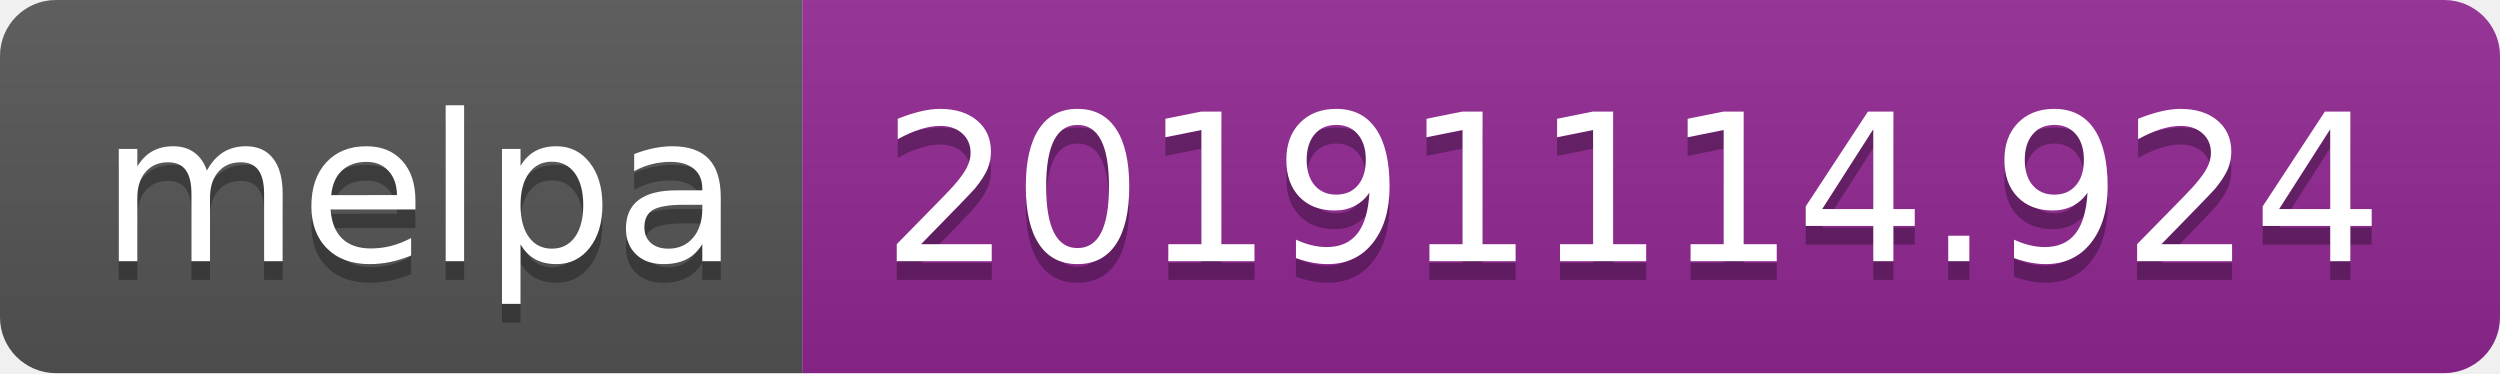
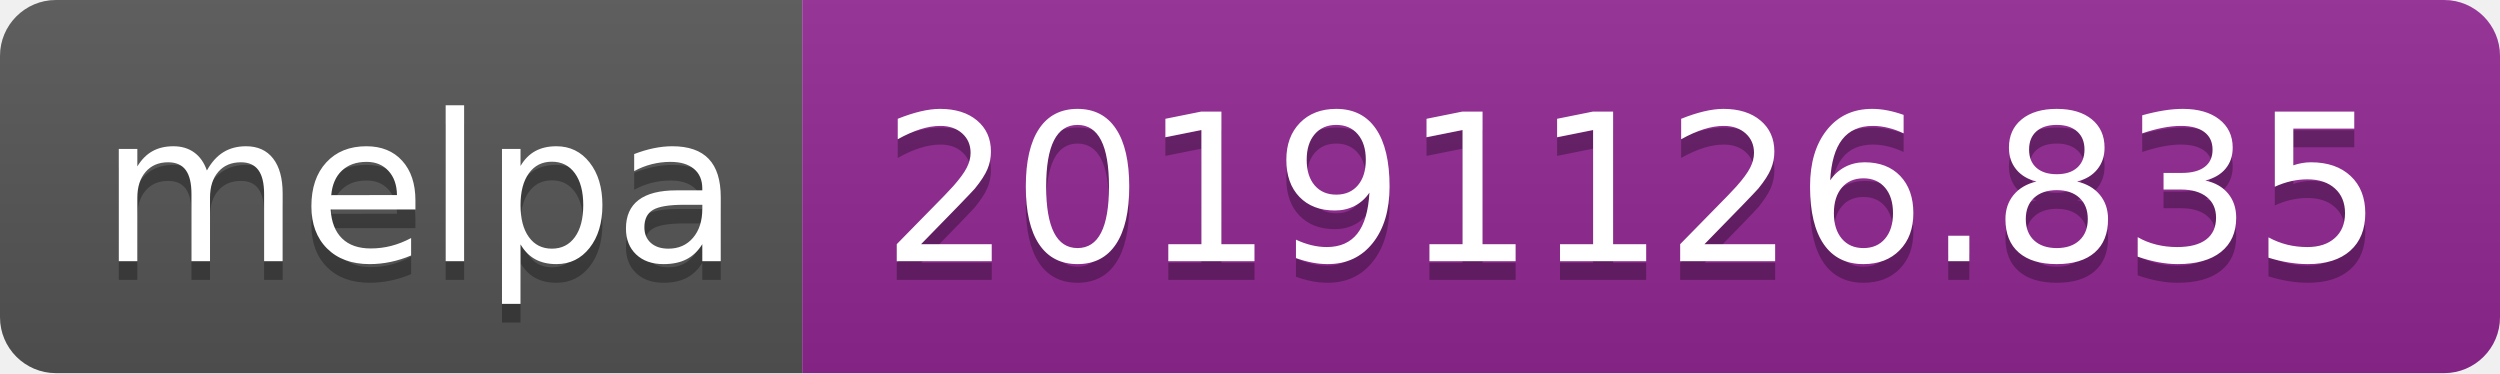
<svg xmlns="http://www.w3.org/2000/svg" width="134" height="20">
  <linearGradient id="b" x2="0" y2="100%">
    <stop offset="0" stop-color="#bbb" stop-opacity=".1" />
    <stop offset="1" stop-opacity=".1" />
  </linearGradient>
  <clipPath id="a">
    <rect width="134" height="20" rx="3" fill="#fff" />
  </clipPath>
  <g clip-path="url(#a)">
    <path fill="#555" d="M0 0h43v20H0z" />
    <path fill="#922793" d="M43 0h91v20H43z" />
    <path fill="url(#b)" d="M0 0h134v20H0z" />
  </g>
  <g fill="#fff" text-anchor="middle" font-family="DejaVu Sans,Verdana,Geneva,sans-serif" font-size="110">
    <text x="225" y="150" fill="#010101" fill-opacity=".3" transform="scale(.1)" textLength="330">melpa</text>
    <text x="225" y="140" transform="scale(.1)" textLength="330">melpa</text>
-     <text x="875" y="150" fill="#010101" fill-opacity=".3" transform="scale(.1)" textLength="810">20191114.924</text>
-     <text x="875" y="140" transform="scale(.1)" textLength="810">20191114.924</text>
+     <text x="875" y="150" fill="#010101" fill-opacity=".3" transform="scale(.1)" textLength="810">20191126.835</text>
+     <text x="875" y="140" transform="scale(.1)" textLength="810">20191126.835</text>
  </g>
</svg>
